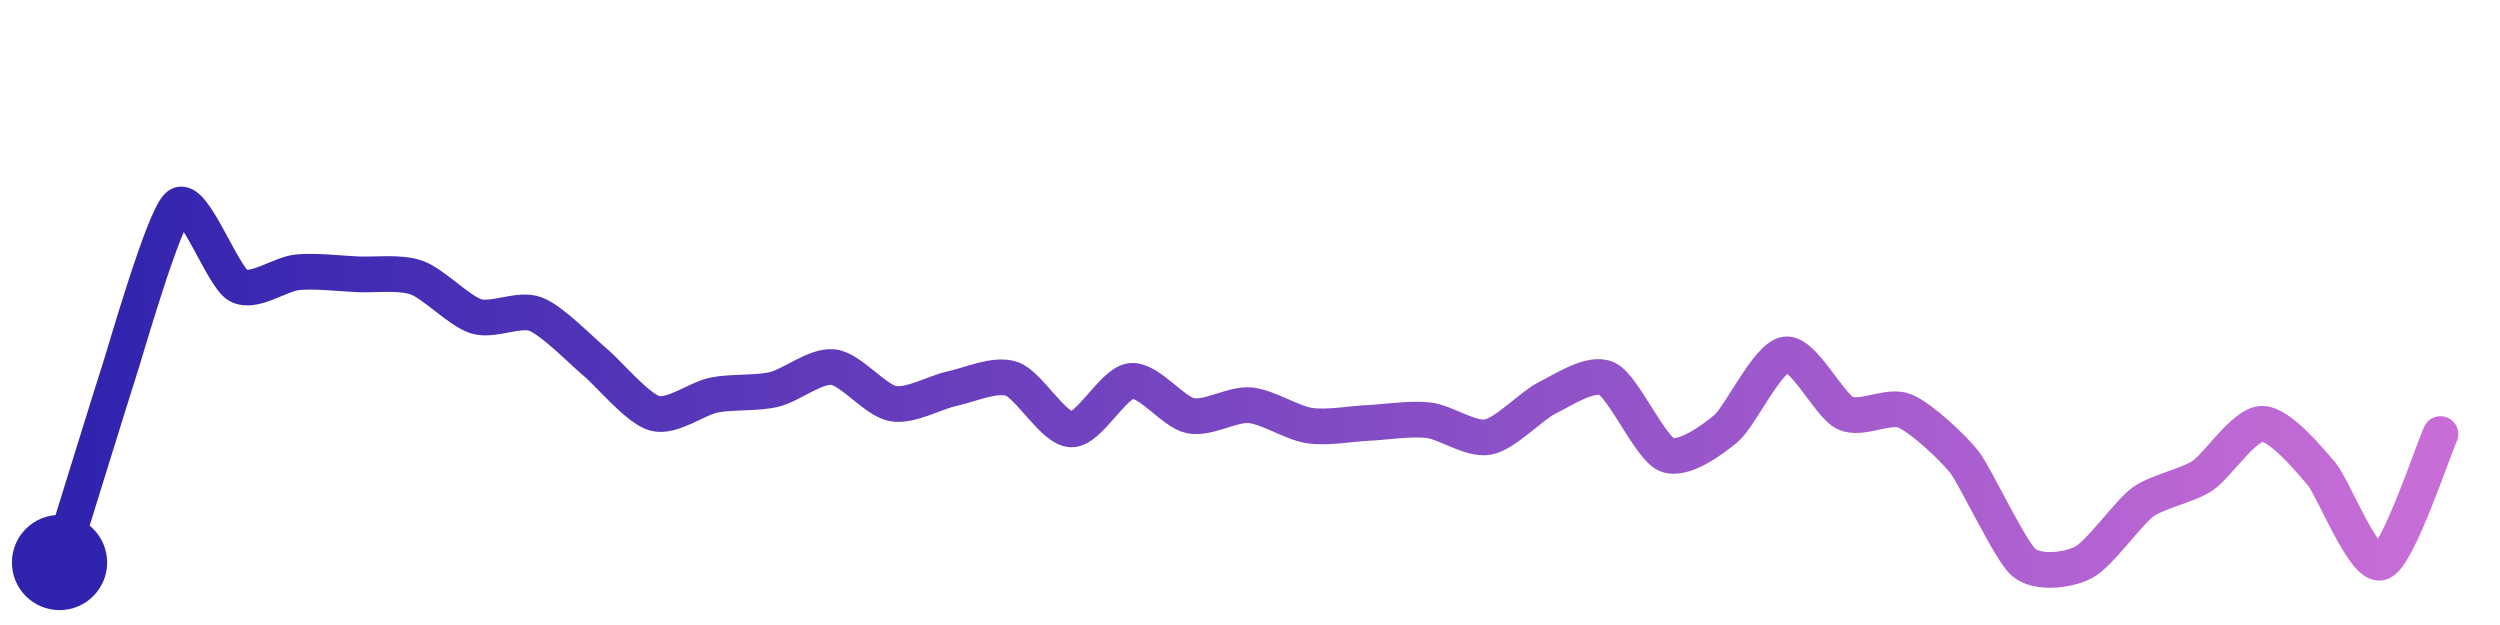
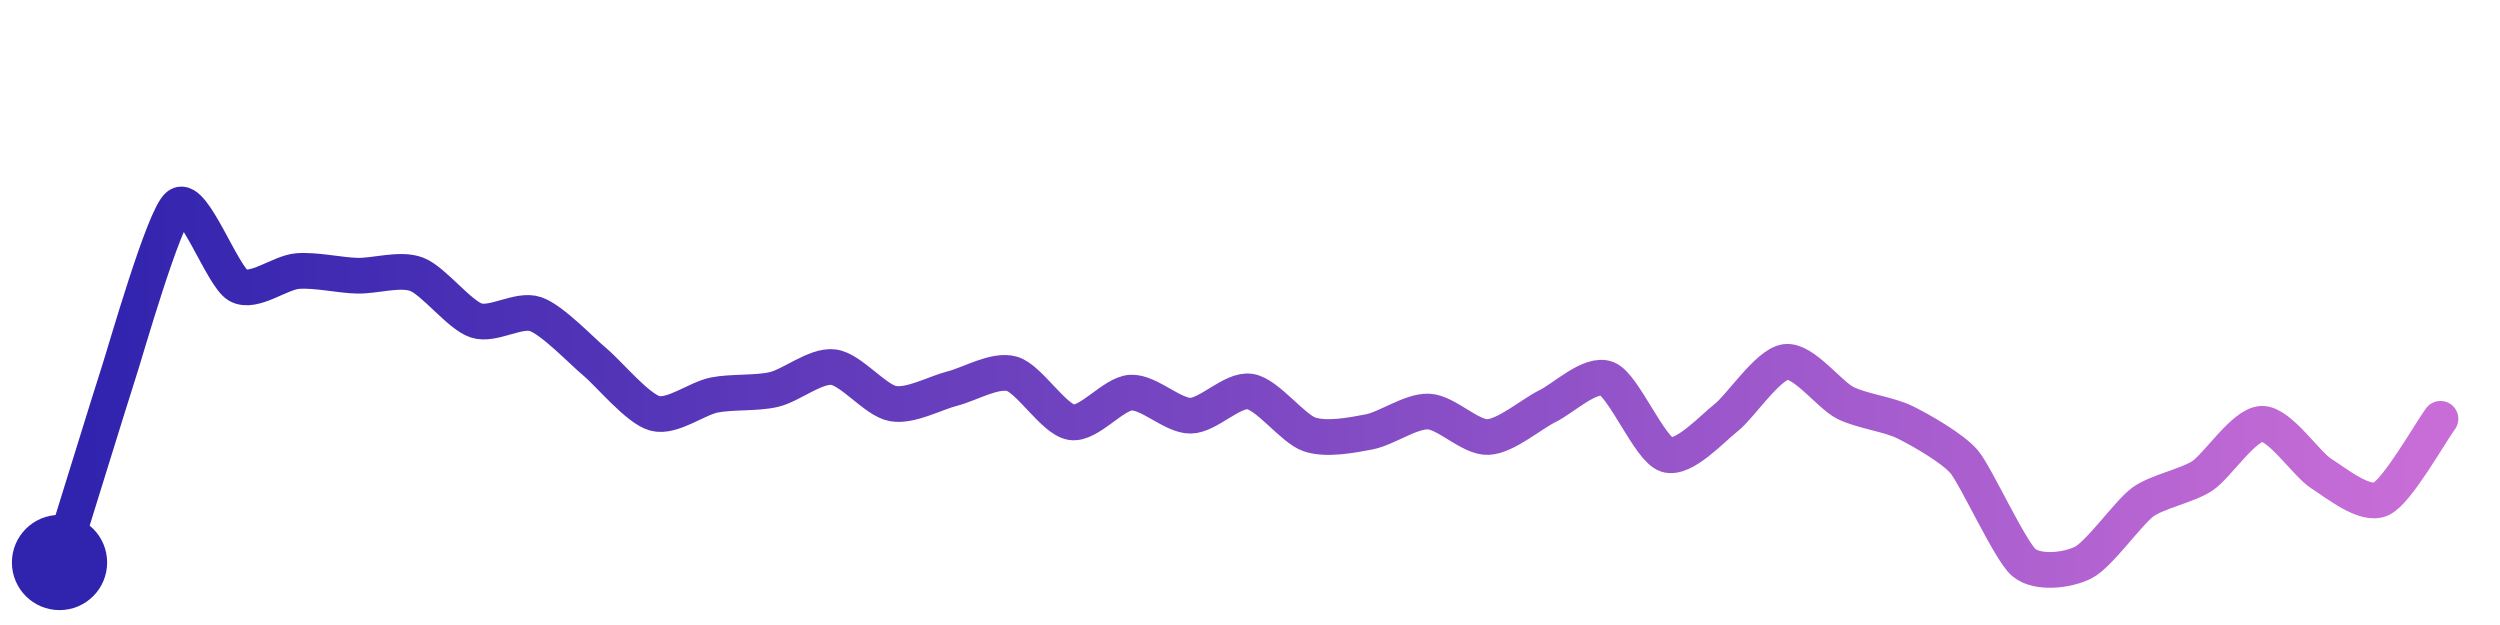
<svg xmlns="http://www.w3.org/2000/svg" width="200" height="50" viewBox="0 0 210 50">
  <defs>
    <linearGradient id="stroke" x1="0%" y1="0%" x2="100%" y2="0%">
      <stop stop-color="#3023AE" offset="0%" />
      <stop stop-color="#C86DD7" offset="100%" />
    </linearGradient>
  </defs>
-   <path stroke="url(#stroke)" stroke-width="3" stroke-linejoin="round" stroke-linecap="round" d="M5.00 46 C 5.45 44.57, 9.53 31.36, 10.00 29.94 S 13.78 16.88, 15.00 16.00 S 18.69 21.98, 20.00 22.72 S 23.51 21.76, 25.00 21.62 S 28.50 21.72, 30.00 21.79 S 33.59 21.57, 35.00 22.07 S 38.57 24.88, 40.00 25.32 S 43.60 24.60, 45.00 25.14 S 48.85 28.22, 50.00 29.18 S 53.55 33.07, 55.00 33.47 S 58.53 32.22, 60.00 31.93 S 63.54 31.81, 65.00 31.47 S 68.51 29.41, 70.00 29.59 S 73.52 32.38, 75.00 32.65 S 78.53 31.70, 80.00 31.39 S 83.58 30.09, 85.00 30.58 S 88.50 34.80, 90.00 34.82 S 93.51 30.92, 95.00 30.75 S 98.53 33.37, 100.00 33.67 S 103.51 32.66, 105.00 32.79 S 108.52 34.28, 110.00 34.50 S 113.50 34.34, 115.00 34.27 S 118.51 33.87, 120.00 34.05 S 123.53 35.74, 125.00 35.46 S 128.65 32.81, 130.00 32.15 S 133.65 29.92, 135.00 30.57 S 138.62 36.37, 140.00 36.94 S 143.85 35.70, 145.00 34.73 S 148.51 28.71, 150.00 28.52 S 153.65 32.81, 155.00 33.45 S 158.61 32.70, 160.00 33.27 S 164.07 36.37, 165.00 37.55 S 168.85 45.03, 170.00 46.00 S 173.66 46.68, 175.00 46.00 S 178.79 41.80, 180.00 40.92 S 183.75 39.55, 185.00 38.72 S 188.50 34.38, 190.00 34.35 S 194.02 37.41, 195.00 38.54 S 198.58 46.47, 200.00 46.00 S 204.37 36.57, 205.00 35.21" fill="none">
-     <animate attributeName="stroke-dashoffset" from="271.109" to="0" dur="2.2s" />
-     <animate attributeName="stroke-dasharray" from="271.109" to="271.109" />
+   <path stroke="url(#stroke)" stroke-width="3" stroke-linejoin="round" stroke-linecap="round" d="M5.00 46 C 5.45 44.57, 9.53 31.36, 10.00 29.94 S 13.78 16.88, 15.00 16.00 S 18.69 21.99, 20.00 22.72 S 23.50 21.64, 25.00 21.52 S 28.50 21.87, 30.00 21.91 S 33.60 21.26, 35.00 21.79 S 38.58 25.20, 40.00 25.67 S 43.58 24.64, 45.00 25.14 S 48.85 28.22, 50.00 29.18 S 53.55 33.07, 55.00 33.47 S 58.53 32.22, 60.00 31.93 S 63.54 31.81, 65.00 31.47 S 68.51 29.41, 70.00 29.59 S 73.52 32.38, 75.00 32.65 S 78.54 31.76, 80.00 31.39 S 83.56 29.75, 85.00 30.15 S 88.52 33.99, 90.00 34.22 S 93.50 31.81, 95.00 31.73 S 98.50 33.68, 100.00 33.67 S 103.52 31.41, 105.00 31.64 S 108.58 34.76, 110.00 35.24 S 113.53 35.31, 115.00 35.03 S 118.50 33.26, 120.00 33.32 S 123.50 35.53, 125.00 35.46 S 128.65 33.52, 130.00 32.86 S 133.61 30.00, 135.00 30.57 S 138.57 36.48, 140.00 36.94 S 143.82 34.75, 145.00 33.83 S 148.51 29.34, 150.00 29.15 S 153.66 31.91, 155.00 32.59 S 158.66 33.55, 160.00 34.21 S 164.03 36.40, 165.00 37.55 S 168.85 45.03, 170.00 46.00 S 173.66 46.68, 175.00 46.00 S 178.79 41.80, 180.00 40.92 S 183.75 39.55, 185.00 38.72 S 188.50 34.38, 190.00 34.35 S 193.73 37.74, 195.00 38.54 S 198.64 41.29, 200.00 40.67 S 204.11 35.14, 205.00 33.93" fill="none">
+     <animate attributeName="stroke-dashoffset" from="262.668" to="0" dur="2.2s" />
+     <animate attributeName="stroke-dasharray" from="262.668" to="262.668" />
  </path>
  <circle r="4" cx="5" cy="46" fill="#3023AE" />
-   <circle r="4" cx="205" cy="35.207" fill="#C86DD7" opacity="0">
+   <circle r="4" cx="205" cy="33.933" fill="#C86DD7" opacity="0">
    <animate attributeName="opacity" from="0" to="1" dur="0.1s" begin="2.2s" fill="freeze" />
  </circle>
</svg>
